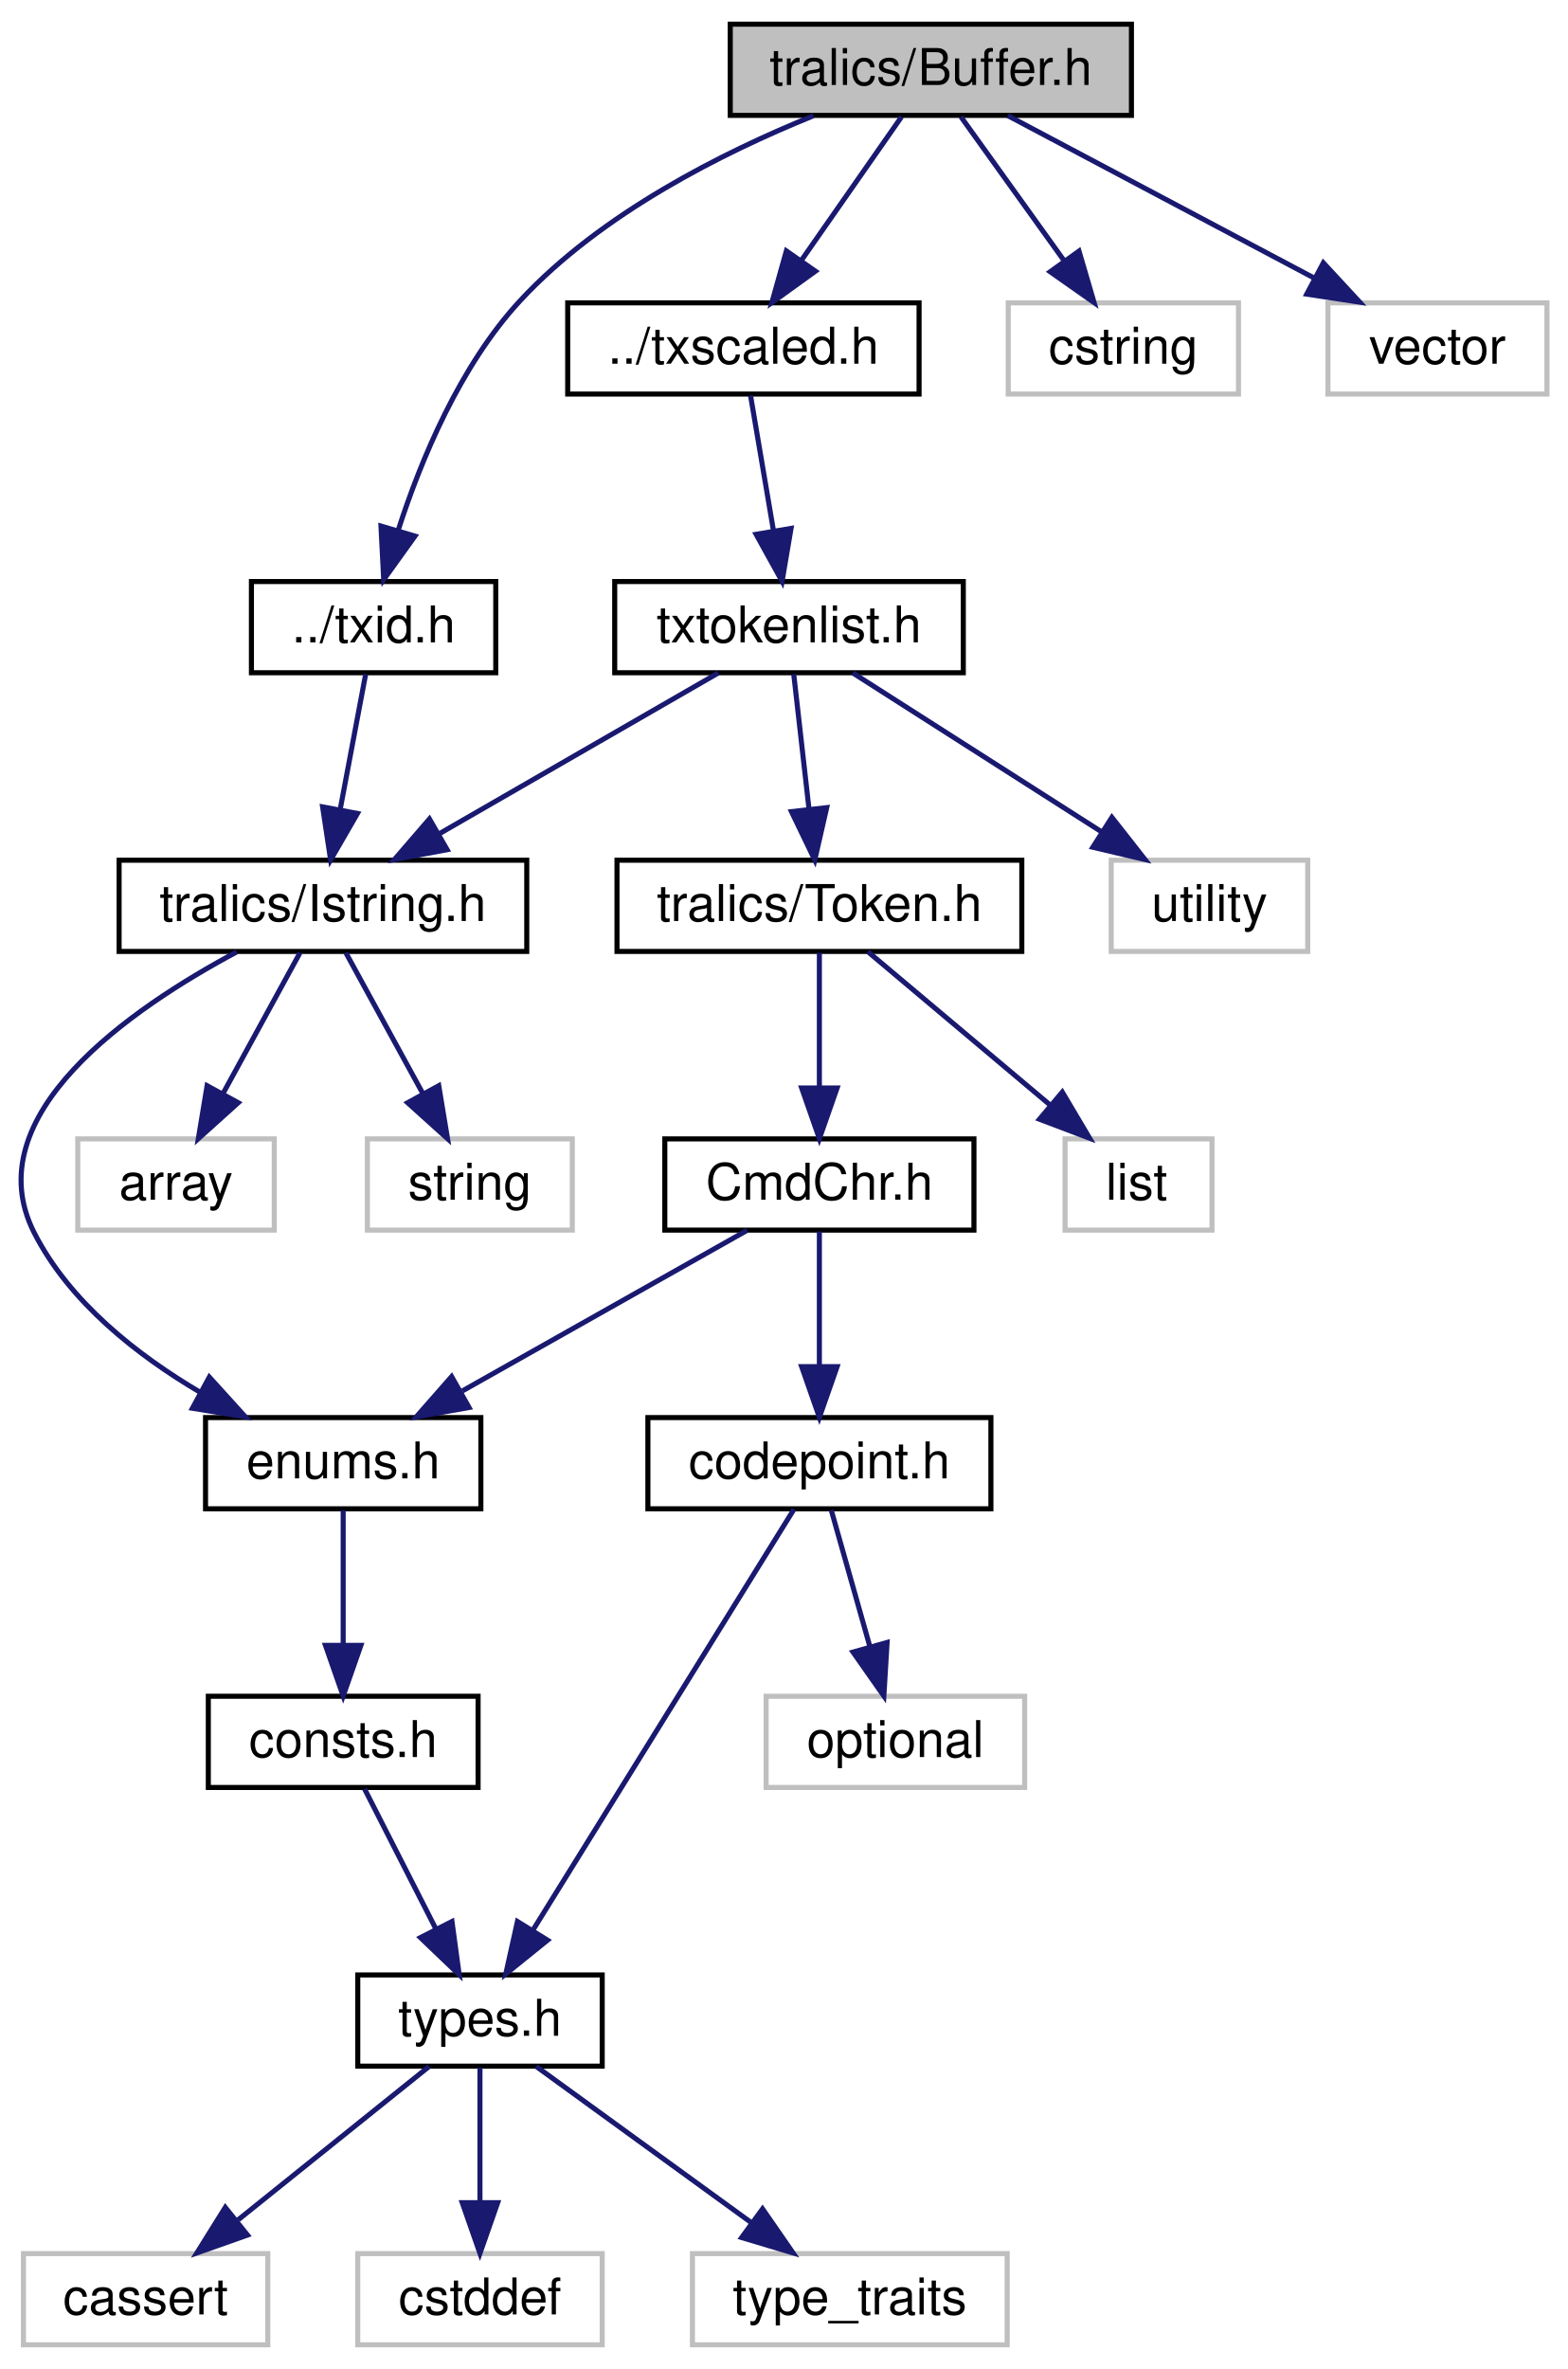
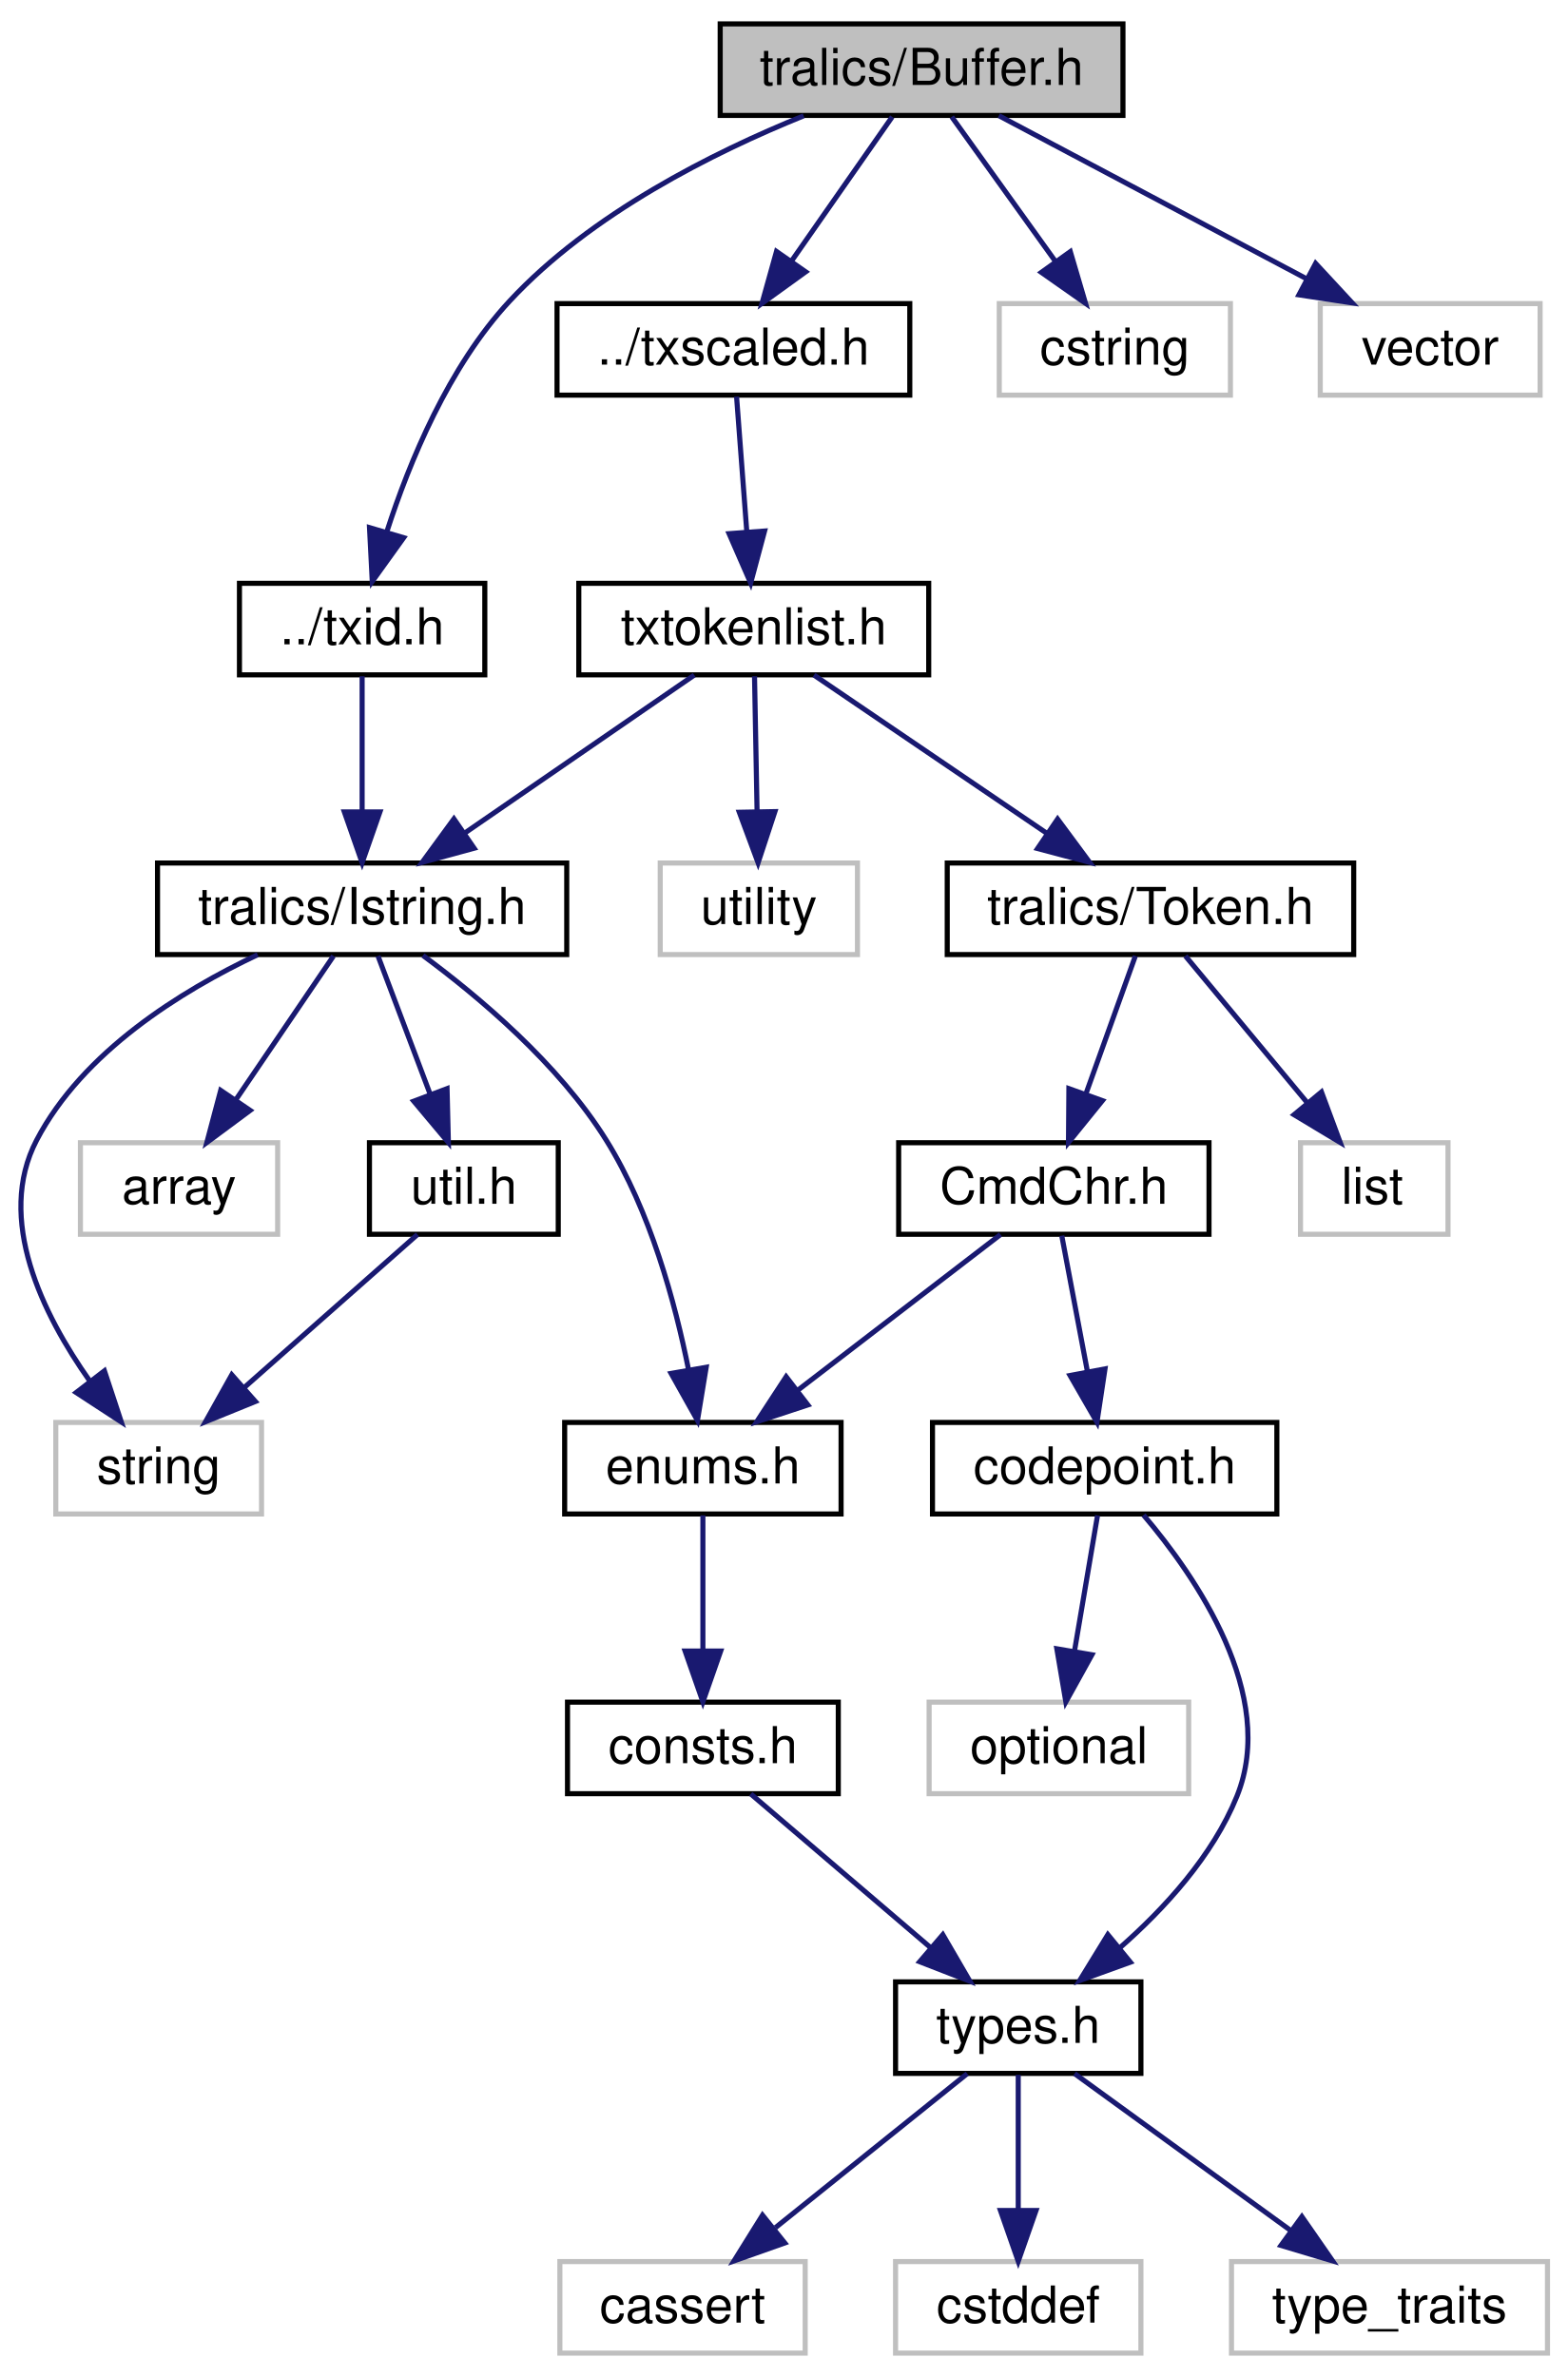
- <svg xmlns="http://www.w3.org/2000/svg" xmlns:xlink="http://www.w3.org/1999/xlink" width="309pt" height="467pt" viewBox="0.00 0.00 309.36 467.00">
+ <svg xmlns="http://www.w3.org/2000/svg" xmlns:xlink="http://www.w3.org/1999/xlink" width="308pt" height="467pt" viewBox="0.00 0.00 308.26 467.00">
  <g id="graph0" class="graph" transform="scale(1 1) rotate(0) translate(4 463)">
    <g id="node1" class="node">
      <g id="a_node1">
        <a xlink:title=" ">
-           <polygon fill="#bfbfbf" stroke="black" points="140.15,-440.5 140.15,-458.5 219.34,-458.5 219.34,-440.5 140.15,-440.5" />
-           <text text-anchor="middle" x="179.74" y="-446.5" font-family="Helvetica,sans-Serif" font-size="10.00">tralics/Buffer.h</text>
+           <polygon fill="#bfbfbf" stroke="black" points="137.6,-440.5 137.6,-458.5 216.79,-458.5 216.79,-440.5 137.6,-440.5" />
+           <text text-anchor="middle" x="177.2" y="-446.5" font-family="Helvetica,sans-Serif" font-size="10.00">tralics/Buffer.h</text>
        </a>
      </g>
    </g>
    <g id="node2" class="node">
      <g id="a_node2">
        <a xlink:href="../../d1/d9e/txid_8h.html" target="_top" xlink:title=" ">
-           <polygon fill="none" stroke="black" points="45.63,-330.5 45.63,-348.5 93.86,-348.5 93.86,-330.5 45.63,-330.5" />
-           <text text-anchor="middle" x="69.74" y="-336.5" font-family="Helvetica,sans-Serif" font-size="10.00">../txid.h</text>
+           <polygon fill="none" stroke="black" points="43.08,-330.5 43.08,-348.5 91.32,-348.5 91.32,-330.5 43.08,-330.5" />
+           <text text-anchor="middle" x="67.2" y="-336.5" font-family="Helvetica,sans-Serif" font-size="10.00">../txid.h</text>
        </a>
      </g>
    </g>
    <g id="edge1" class="edge">
-       <path fill="none" stroke="midnightblue" d="M156.56,-440.42C138.79,-433.23 114.69,-421.17 98.74,-404 86.77,-391.11 79.05,-372.41 74.61,-358.65" />
-       <polygon fill="midnightblue" stroke="midnightblue" points="77.91,-357.47 71.74,-348.87 71.2,-359.45 77.91,-357.47" />
-     </g>
-     <g id="node12" class="node">
-       <g id="a_node12">
+       <path fill="none" stroke="midnightblue" d="M154.01,-440.42C136.24,-433.23 112.14,-421.17 96.2,-404 84.22,-391.11 76.5,-372.41 72.06,-358.65" />
+       <polygon fill="midnightblue" stroke="midnightblue" points="75.37,-357.47 69.19,-348.87 68.65,-359.45 75.37,-357.47" />
+     </g>
+     <g id="node13" class="node">
+       <g id="a_node13">
        <a xlink:href="../../d9/d18/txscaled_8h.html" target="_top" xlink:title=" ">
-           <polygon fill="none" stroke="black" points="108.06,-385.5 108.06,-403.5 177.42,-403.5 177.42,-385.5 108.06,-385.5" />
-           <text text-anchor="middle" x="142.74" y="-391.5" font-family="Helvetica,sans-Serif" font-size="10.00">../txscaled.h</text>
-         </a>
-       </g>
-     </g>
-     <g id="edge11" class="edge">
-       <path fill="none" stroke="midnightblue" d="M173.96,-440.22C168.66,-432.63 160.67,-421.18 154.1,-411.76" />
-       <polygon fill="midnightblue" stroke="midnightblue" points="156.96,-409.75 148.36,-403.55 151.22,-413.75 156.96,-409.75" />
-     </g>
-     <g id="node20" class="node">
-       <g id="a_node20">
-         <a xlink:title=" ">
-           <polygon fill="none" stroke="#bfbfbf" points="195.02,-385.5 195.02,-403.5 240.47,-403.5 240.47,-385.5 195.02,-385.5" />
-           <text text-anchor="middle" x="217.74" y="-391.5" font-family="Helvetica,sans-Serif" font-size="10.00">cstring</text>
-         </a>
-       </g>
-     </g>
-     <g id="edge22" class="edge">
-       <path fill="none" stroke="midnightblue" d="M185.68,-440.22C191.12,-432.63 199.34,-421.18 206.09,-411.76" />
-       <polygon fill="midnightblue" stroke="midnightblue" points="208.99,-413.72 211.97,-403.55 203.3,-409.64 208.99,-413.72" />
+           <polygon fill="none" stroke="black" points="105.52,-385.5 105.52,-403.5 174.88,-403.5 174.88,-385.5 105.52,-385.5" />
+           <text text-anchor="middle" x="140.2" y="-391.5" font-family="Helvetica,sans-Serif" font-size="10.00">../txscaled.h</text>
+         </a>
+       </g>
+     </g>
+     <g id="edge13" class="edge">
+       <path fill="none" stroke="midnightblue" d="M171.42,-440.22C166.12,-432.63 158.12,-421.18 151.55,-411.76" />
+       <polygon fill="midnightblue" stroke="midnightblue" points="154.41,-409.75 145.82,-403.55 148.67,-413.75 154.41,-409.75" />
    </g>
    <g id="node21" class="node">
      <g id="a_node21">
        <a xlink:title=" ">
-           <polygon fill="none" stroke="#bfbfbf" points="258.13,-385.5 258.13,-403.5 301.36,-403.5 301.36,-385.5 258.13,-385.5" />
-           <text text-anchor="middle" x="279.74" y="-391.5" font-family="Helvetica,sans-Serif" font-size="10.00">vector</text>
-         </a>
-       </g>
-     </g>
-     <g id="edge23" class="edge">
-       <path fill="none" stroke="midnightblue" d="M194.93,-440.45C211.01,-431.93 236.63,-418.35 255.5,-408.35" />
-       <polygon fill="midnightblue" stroke="midnightblue" points="257.22,-411.4 264.41,-403.63 253.94,-405.22 257.22,-411.4" />
+           <polygon fill="none" stroke="#bfbfbf" points="192.47,-385.5 192.47,-403.5 237.92,-403.5 237.92,-385.5 192.47,-385.5" />
+           <text text-anchor="middle" x="215.2" y="-391.5" font-family="Helvetica,sans-Serif" font-size="10.00">cstring</text>
+         </a>
+       </g>
+     </g>
+     <g id="edge24" class="edge">
+       <path fill="none" stroke="midnightblue" d="M183.13,-440.22C188.58,-432.63 196.79,-421.18 203.54,-411.76" />
+       <polygon fill="midnightblue" stroke="midnightblue" points="206.44,-413.72 209.43,-403.55 200.75,-409.64 206.44,-413.72" />
+     </g>
+     <g id="node22" class="node">
+       <g id="a_node22">
+         <a xlink:title=" ">
+           <polygon fill="none" stroke="#bfbfbf" points="255.58,-385.5 255.58,-403.5 298.81,-403.5 298.81,-385.5 255.58,-385.5" />
+           <text text-anchor="middle" x="277.2" y="-391.5" font-family="Helvetica,sans-Serif" font-size="10.00">vector</text>
+         </a>
+       </g>
+     </g>
+     <g id="edge25" class="edge">
+       <path fill="none" stroke="midnightblue" d="M192.39,-440.45C208.46,-431.93 234.08,-418.35 252.95,-408.35" />
+       <polygon fill="midnightblue" stroke="midnightblue" points="254.67,-411.4 261.87,-403.63 251.39,-405.22 254.67,-411.4" />
    </g>
    <g id="node3" class="node">
      <g id="a_node3">
        <a xlink:href="../../d5/daf/_istring_8h.html" target="_top" xlink:title=" ">
-           <polygon fill="none" stroke="black" points="19.51,-275.5 19.51,-293.5 99.98,-293.5 99.98,-275.5 19.51,-275.5" />
-           <text text-anchor="middle" x="59.74" y="-281.5" font-family="Helvetica,sans-Serif" font-size="10.00">tralics/Istring.h</text>
+           <polygon fill="none" stroke="black" points="26.97,-275.5 26.97,-293.5 107.43,-293.5 107.43,-275.5 26.97,-275.5" />
+           <text text-anchor="middle" x="67.2" y="-281.5" font-family="Helvetica,sans-Serif" font-size="10.00">tralics/Istring.h</text>
        </a>
      </g>
    </g>
    <g id="edge2" class="edge">
-       <path fill="none" stroke="midnightblue" d="M68.18,-330.22C66.84,-323.1 64.85,-312.58 63.15,-303.53" />
-       <polygon fill="midnightblue" stroke="midnightblue" points="66.56,-302.73 61.26,-293.55 59.68,-304.03 66.56,-302.73" />
+       <path fill="none" stroke="midnightblue" d="M67.2,-330.22C67.2,-323.18 67.2,-312.81 67.2,-303.83" />
+       <polygon fill="midnightblue" stroke="midnightblue" points="70.7,-303.55 67.2,-293.55 63.7,-303.55 70.7,-303.55" />
    </g>
    <g id="node4" class="node">
      <g id="a_node4">
        <a xlink:href="../../d0/d0b/enums_8h.html" target="_top" xlink:title=" ">
-           <polygon fill="none" stroke="black" points="36.57,-165.5 36.57,-183.5 90.92,-183.5 90.92,-165.5 36.57,-165.5" />
-           <text text-anchor="middle" x="63.74" y="-171.5" font-family="Helvetica,sans-Serif" font-size="10.00">enums.h</text>
+           <polygon fill="none" stroke="black" points="107.02,-165.5 107.02,-183.5 161.37,-183.5 161.37,-165.5 107.02,-165.5" />
+           <text text-anchor="middle" x="134.2" y="-171.5" font-family="Helvetica,sans-Serif" font-size="10.00">enums.h</text>
        </a>
      </g>
    </g>
    <g id="edge3" class="edge">
-       <path fill="none" stroke="midnightblue" d="M42.71,-275.39C21.95,-264.3 -9,-243.11 2.74,-220 9.72,-206.27 23.14,-195.77 35.62,-188.43" />
-       <polygon fill="midnightblue" stroke="midnightblue" points="37.32,-191.49 44.44,-183.64 33.98,-185.34 37.32,-191.49" />
+       <path fill="none" stroke="midnightblue" d="M79.16,-275.32C90.05,-267.28 105.83,-254.05 115.2,-239 123.85,-225.11 128.75,-207.06 131.4,-193.76" />
+       <polygon fill="midnightblue" stroke="midnightblue" points="134.85,-194.35 133.13,-183.89 127.95,-193.14 134.85,-194.35" />
    </g>
    <g id="node10" class="node">
      <g id="a_node10">
-         <a xlink:title=" ">
-           <polygon fill="none" stroke="#bfbfbf" points="11.35,-220.5 11.35,-238.5 50.14,-238.5 50.14,-220.5 11.35,-220.5" />
-           <text text-anchor="middle" x="30.74" y="-226.5" font-family="Helvetica,sans-Serif" font-size="10.00">array</text>
+         <a xlink:href="../../d8/d3c/util_8h.html" target="_top" xlink:title=" ">
+           <polygon fill="none" stroke="black" points="68.64,-220.5 68.64,-238.5 105.76,-238.5 105.76,-220.5 68.64,-220.5" />
+           <text text-anchor="middle" x="87.2" y="-226.5" font-family="Helvetica,sans-Serif" font-size="10.00">util.h</text>
        </a>
      </g>
    </g>
    <g id="edge9" class="edge">
-       <path fill="none" stroke="midnightblue" d="M55.21,-275.22C51.15,-267.79 45.05,-256.65 39.96,-247.34" />
-       <polygon fill="midnightblue" stroke="midnightblue" points="43.02,-245.64 35.15,-238.55 36.88,-249 43.02,-245.64" />
+       <path fill="none" stroke="midnightblue" d="M70.32,-275.22C73.07,-267.94 77.15,-257.11 80.62,-247.93" />
+       <polygon fill="midnightblue" stroke="midnightblue" points="83.9,-249.14 84.16,-238.55 77.35,-246.67 83.9,-249.14" />
    </g>
    <g id="node11" class="node">
      <g id="a_node11">
        <a xlink:title=" ">
-           <polygon fill="none" stroke="#bfbfbf" points="68.52,-220.5 68.52,-238.5 108.97,-238.5 108.97,-220.5 68.52,-220.5" />
-           <text text-anchor="middle" x="88.74" y="-226.5" font-family="Helvetica,sans-Serif" font-size="10.00">string</text>
-         </a>
-       </g>
-     </g>
-     <g id="edge10" class="edge">
-       <path fill="none" stroke="midnightblue" d="M64.28,-275.22C68.34,-267.79 74.44,-256.65 79.53,-247.34" />
-       <polygon fill="midnightblue" stroke="midnightblue" points="82.61,-249 84.34,-238.55 76.47,-245.64 82.61,-249" />
+           <polygon fill="none" stroke="#bfbfbf" points="6.97,-165.5 6.97,-183.5 47.42,-183.5 47.42,-165.5 6.97,-165.5" />
+           <text text-anchor="middle" x="27.2" y="-171.5" font-family="Helvetica,sans-Serif" font-size="10.00">string</text>
+         </a>
+       </g>
+     </g>
+     <g id="edge12" class="edge">
+       <path fill="none" stroke="midnightblue" d="M46.66,-275.47C31.61,-268.36 12.29,-256.39 3.2,-239 -4.88,-223.55 4.39,-204.77 13.65,-191.65" />
+       <polygon fill="midnightblue" stroke="midnightblue" points="16.53,-193.65 19.85,-183.59 10.98,-189.38 16.53,-193.65" />
+     </g>
+     <g id="node12" class="node">
+       <g id="a_node12">
+         <a xlink:title=" ">
+           <polygon fill="none" stroke="#bfbfbf" points="11.81,-220.5 11.81,-238.5 50.59,-238.5 50.59,-220.5 11.81,-220.5" />
+           <text text-anchor="middle" x="31.2" y="-226.5" font-family="Helvetica,sans-Serif" font-size="10.00">array</text>
+         </a>
+       </g>
+     </g>
+     <g id="edge11" class="edge">
+       <path fill="none" stroke="midnightblue" d="M61.57,-275.22C56.47,-267.71 48.8,-256.41 42.44,-247.05" />
+       <polygon fill="midnightblue" stroke="midnightblue" points="45.18,-244.86 36.67,-238.55 39.39,-248.79 45.18,-244.86" />
    </g>
    <g id="node5" class="node">
      <g id="a_node5">
        <a xlink:href="../../d8/db5/consts_8h.html" target="_top" xlink:title=" ">
-           <polygon fill="none" stroke="black" points="37.12,-110.5 37.12,-128.5 90.37,-128.5 90.37,-110.5 37.12,-110.5" />
-           <text text-anchor="middle" x="63.74" y="-116.5" font-family="Helvetica,sans-Serif" font-size="10.00">consts.h</text>
+           <polygon fill="none" stroke="black" points="107.58,-110.5 107.58,-128.5 160.82,-128.5 160.82,-110.5 107.58,-110.5" />
+           <text text-anchor="middle" x="134.2" y="-116.5" font-family="Helvetica,sans-Serif" font-size="10.00">consts.h</text>
        </a>
      </g>
    </g>
    <g id="edge4" class="edge">
-       <path fill="none" stroke="midnightblue" d="M63.74,-165.22C63.74,-158.18 63.74,-147.81 63.74,-138.83" />
-       <polygon fill="midnightblue" stroke="midnightblue" points="67.24,-138.55 63.74,-128.55 60.24,-138.55 67.24,-138.55" />
+       <path fill="none" stroke="midnightblue" d="M134.2,-165.22C134.2,-158.18 134.2,-147.81 134.2,-138.83" />
+       <polygon fill="midnightblue" stroke="midnightblue" points="137.7,-138.55 134.2,-128.55 130.7,-138.55 137.7,-138.55" />
    </g>
    <g id="node6" class="node">
      <g id="a_node6">
        <a xlink:href="../../d9/d49/types_8h.html" target="_top" xlink:title=" ">
-           <polygon fill="none" stroke="black" points="66.62,-55.5 66.62,-73.5 114.87,-73.5 114.87,-55.5 66.62,-55.5" />
-           <text text-anchor="middle" x="90.74" y="-61.5" font-family="Helvetica,sans-Serif" font-size="10.00">types.h</text>
+           <polygon fill="none" stroke="black" points="172.08,-55.5 172.08,-73.5 220.32,-73.5 220.32,-55.5 172.08,-55.5" />
+           <text text-anchor="middle" x="196.2" y="-61.5" font-family="Helvetica,sans-Serif" font-size="10.00">types.h</text>
        </a>
      </g>
    </g>
    <g id="edge5" class="edge">
-       <path fill="none" stroke="midnightblue" d="M67.96,-110.22C71.71,-102.86 77.31,-91.88 82.01,-82.64" />
-       <polygon fill="midnightblue" stroke="midnightblue" points="85.22,-84.05 86.64,-73.55 78.99,-80.87 85.22,-84.05" />
+       <path fill="none" stroke="midnightblue" d="M143.61,-110.45C152.99,-102.43 167.6,-89.95 179.04,-80.17" />
+       <polygon fill="midnightblue" stroke="midnightblue" points="181.37,-82.78 186.69,-73.63 176.82,-77.46 181.37,-82.78" />
    </g>
    <g id="node7" class="node">
      <g id="a_node7">
        <a xlink:title=" ">
-           <polygon fill="none" stroke="#bfbfbf" points="0.63,-0.5 0.63,-18.5 48.86,-18.5 48.86,-0.5 0.63,-0.5" />
-           <text text-anchor="middle" x="24.74" y="-6.5" font-family="Helvetica,sans-Serif" font-size="10.00">cassert</text>
+           <polygon fill="none" stroke="#bfbfbf" points="106.08,-0.5 106.08,-18.5 154.31,-18.5 154.31,-0.5 106.08,-0.5" />
+           <text text-anchor="middle" x="130.2" y="-6.5" font-family="Helvetica,sans-Serif" font-size="10.00">cassert</text>
        </a>
      </g>
    </g>
    <g id="edge6" class="edge">
-       <path fill="none" stroke="midnightblue" d="M80.72,-55.45C70.74,-47.43 55.19,-34.95 43.01,-25.17" />
-       <polygon fill="midnightblue" stroke="midnightblue" points="44.85,-22.16 34.86,-18.63 40.47,-27.62 44.85,-22.16" />
+       <path fill="none" stroke="midnightblue" d="M186.17,-55.45C176.19,-47.43 160.64,-34.95 148.46,-25.17" />
+       <polygon fill="midnightblue" stroke="midnightblue" points="150.3,-22.16 140.32,-18.63 145.92,-27.62 150.3,-22.16" />
    </g>
    <g id="node8" class="node">
      <g id="a_node8">
        <a xlink:title=" ">
-           <polygon fill="none" stroke="#bfbfbf" points="66.62,-0.5 66.62,-18.5 114.87,-18.5 114.87,-0.5 66.62,-0.5" />
-           <text text-anchor="middle" x="90.74" y="-6.5" font-family="Helvetica,sans-Serif" font-size="10.00">cstddef</text>
+           <polygon fill="none" stroke="#bfbfbf" points="172.08,-0.5 172.08,-18.5 220.32,-18.5 220.32,-0.5 172.08,-0.5" />
+           <text text-anchor="middle" x="196.2" y="-6.5" font-family="Helvetica,sans-Serif" font-size="10.00">cstddef</text>
        </a>
      </g>
    </g>
    <g id="edge7" class="edge">
-       <path fill="none" stroke="midnightblue" d="M90.74,-55.22C90.74,-48.18 90.74,-37.81 90.74,-28.83" />
-       <polygon fill="midnightblue" stroke="midnightblue" points="94.24,-28.55 90.74,-18.55 87.24,-28.55 94.24,-28.55" />
+       <path fill="none" stroke="midnightblue" d="M196.2,-55.22C196.2,-48.18 196.2,-37.81 196.2,-28.83" />
+       <polygon fill="midnightblue" stroke="midnightblue" points="199.7,-28.55 196.2,-18.55 192.7,-28.55 199.7,-28.55" />
    </g>
    <g id="node9" class="node">
      <g id="a_node9">
        <a xlink:title=" ">
-           <polygon fill="none" stroke="#bfbfbf" points="132.68,-0.5 132.68,-18.5 194.81,-18.5 194.81,-0.5 132.68,-0.5" />
-           <text text-anchor="middle" x="163.74" y="-6.5" font-family="Helvetica,sans-Serif" font-size="10.00">type_traits</text>
+           <polygon fill="none" stroke="#bfbfbf" points="238.13,-0.5 238.13,-18.5 300.26,-18.5 300.26,-0.5 238.13,-0.5" />
+           <text text-anchor="middle" x="269.2" y="-6.5" font-family="Helvetica,sans-Serif" font-size="10.00">type_traits</text>
        </a>
      </g>
    </g>
    <g id="edge8" class="edge">
-       <path fill="none" stroke="midnightblue" d="M101.83,-55.45C113.09,-47.28 130.74,-34.46 144.32,-24.6" />
-       <polygon fill="midnightblue" stroke="midnightblue" points="146.52,-27.33 152.55,-18.63 142.4,-21.67 146.52,-27.33" />
-     </g>
-     <g id="node13" class="node">
-       <g id="a_node13">
-         <a xlink:href="../../dc/d91/txtokenlist_8h.html" target="_top" xlink:title=" ">
-           <polygon fill="none" stroke="black" points="117.34,-330.5 117.34,-348.5 186.15,-348.5 186.15,-330.5 117.34,-330.5" />
-           <text text-anchor="middle" x="151.74" y="-336.5" font-family="Helvetica,sans-Serif" font-size="10.00">txtokenlist.h</text>
-         </a>
-       </g>
-     </g>
-     <g id="edge12" class="edge">
-       <path fill="none" stroke="midnightblue" d="M144.15,-385.22C145.36,-378.1 147.15,-367.58 148.68,-358.53" />
-       <polygon fill="midnightblue" stroke="midnightblue" points="152.15,-358.99 150.38,-348.55 145.25,-357.82 152.15,-358.99" />
-     </g>
-     <g id="edge13" class="edge">
-       <path fill="none" stroke="midnightblue" d="M137.77,-330.45C123.18,-322.05 100.06,-308.72 82.77,-298.76" />
-       <polygon fill="midnightblue" stroke="midnightblue" points="84.26,-295.58 73.85,-293.63 80.77,-301.65 84.26,-295.58" />
+       <path fill="none" stroke="midnightblue" d="M207.28,-55.45C218.54,-47.28 236.2,-34.46 249.78,-24.6" />
+       <polygon fill="midnightblue" stroke="midnightblue" points="251.97,-27.33 258.01,-18.63 247.86,-21.67 251.97,-27.33" />
+     </g>
+     <g id="edge10" class="edge">
+       <path fill="none" stroke="midnightblue" d="M78.08,-220.45C69.1,-212.51 55.15,-200.19 44.12,-190.45" />
+       <polygon fill="midnightblue" stroke="midnightblue" points="46.21,-187.62 36.4,-183.63 41.57,-192.87 46.21,-187.62" />
    </g>
    <g id="node14" class="node">
      <g id="a_node14">
+         <a xlink:href="../../dc/d91/txtokenlist_8h.html" target="_top" xlink:title=" ">
+           <polygon fill="none" stroke="black" points="109.8,-330.5 109.8,-348.5 178.6,-348.5 178.6,-330.5 109.8,-330.5" />
+           <text text-anchor="middle" x="144.2" y="-336.5" font-family="Helvetica,sans-Serif" font-size="10.00">txtokenlist.h</text>
+         </a>
+       </g>
+     </g>
+     <g id="edge14" class="edge">
+       <path fill="none" stroke="midnightblue" d="M140.82,-385.22C141.36,-378.1 142.15,-367.58 142.84,-358.53" />
+       <polygon fill="midnightblue" stroke="midnightblue" points="146.33,-358.78 143.59,-348.55 139.35,-358.26 146.33,-358.78" />
+     </g>
+     <g id="edge15" class="edge">
+       <path fill="none" stroke="midnightblue" d="M132.5,-330.45C120.52,-322.2 101.65,-309.22 87.27,-299.32" />
+       <polygon fill="midnightblue" stroke="midnightblue" points="89.22,-296.41 79,-293.63 85.25,-302.18 89.22,-296.41" />
+     </g>
+     <g id="node15" class="node">
+       <g id="a_node15">
        <a xlink:href="../../dd/dcd/_token_8h.html" target="_top" xlink:title=" ">
-           <polygon fill="none" stroke="black" points="117.79,-275.5 117.79,-293.5 197.7,-293.5 197.7,-275.5 117.79,-275.5" />
-           <text text-anchor="middle" x="157.74" y="-281.5" font-family="Helvetica,sans-Serif" font-size="10.00">tralics/Token.h</text>
-         </a>
-       </g>
-     </g>
-     <g id="edge14" class="edge">
-       <path fill="none" stroke="midnightblue" d="M152.68,-330.22C153.49,-323.1 154.68,-312.58 155.7,-303.53" />
-       <polygon fill="midnightblue" stroke="midnightblue" points="159.19,-303.88 156.83,-293.55 152.23,-303.09 159.19,-303.88" />
+           <polygon fill="none" stroke="black" points="182.24,-275.5 182.24,-293.5 262.16,-293.5 262.16,-275.5 182.24,-275.5" />
+           <text text-anchor="middle" x="222.2" y="-281.5" font-family="Helvetica,sans-Serif" font-size="10.00">tralics/Token.h</text>
+         </a>
+       </g>
+     </g>
+     <g id="edge16" class="edge">
+       <path fill="none" stroke="midnightblue" d="M156.04,-330.45C168.18,-322.2 187.29,-309.22 201.86,-299.32" />
+       <polygon fill="midnightblue" stroke="midnightblue" points="203.94,-302.14 210.24,-293.63 200,-296.35 203.94,-302.14" />
+     </g>
+     <g id="node20" class="node">
+       <g id="a_node20">
+         <a xlink:title=" ">
+           <polygon fill="none" stroke="#bfbfbf" points="125.81,-275.5 125.81,-293.5 164.59,-293.5 164.59,-275.5 125.81,-275.5" />
+           <text text-anchor="middle" x="145.2" y="-281.5" font-family="Helvetica,sans-Serif" font-size="10.00">utility</text>
+         </a>
+       </g>
+     </g>
+     <g id="edge23" class="edge">
+       <path fill="none" stroke="midnightblue" d="M144.35,-330.22C144.49,-323.18 144.68,-312.81 144.85,-303.83" />
+       <polygon fill="midnightblue" stroke="midnightblue" points="148.36,-303.61 145.05,-293.55 141.36,-303.48 148.36,-303.61" />
+     </g>
+     <g id="node16" class="node">
+       <g id="a_node16">
+         <a xlink:href="../../d2/d68/_cmd_chr_8h.html" target="_top" xlink:title=" ">
+           <polygon fill="none" stroke="black" points="172.69,-220.5 172.69,-238.5 233.71,-238.5 233.71,-220.5 172.69,-220.5" />
+           <text text-anchor="middle" x="203.2" y="-226.5" font-family="Helvetica,sans-Serif" font-size="10.00">CmdChr.h</text>
+         </a>
+       </g>
+     </g>
+     <g id="edge17" class="edge">
+       <path fill="none" stroke="midnightblue" d="M219.23,-275.22C216.65,-268.02 212.82,-257.35 209.55,-248.23" />
+       <polygon fill="midnightblue" stroke="midnightblue" points="212.75,-246.78 206.08,-238.55 206.16,-249.14 212.75,-246.78" />
    </g>
    <g id="node19" class="node">
      <g id="a_node19">
        <a xlink:title=" ">
-           <polygon fill="none" stroke="#bfbfbf" points="215.35,-275.5 215.35,-293.5 254.14,-293.5 254.14,-275.5 215.35,-275.5" />
-           <text text-anchor="middle" x="234.74" y="-281.5" font-family="Helvetica,sans-Serif" font-size="10.00">utility</text>
-         </a>
-       </g>
+           <polygon fill="none" stroke="#bfbfbf" points="251.7,-220.5 251.7,-238.5 280.7,-238.5 280.7,-220.5 251.7,-220.5" />
+           <text text-anchor="middle" x="265.81" y="-226.5" font-family="Helvetica,sans-Serif" font-size="10.00">list</text>
+         </a>
+       </g>
+     </g>
+     <g id="edge22" class="edge">
+       <path fill="none" stroke="midnightblue" d="M229.07,-275.22C235.44,-267.55 245.08,-255.94 252.94,-246.47" />
+       <polygon fill="midnightblue" stroke="midnightblue" points="255.82,-248.48 259.51,-238.55 250.43,-244.01 255.82,-248.48" />
    </g>
    <g id="edge21" class="edge">
-       <path fill="none" stroke="midnightblue" d="M164.35,-330.45C177.39,-322.12 197.99,-308.97 213.54,-299.04" />
-       <polygon fill="midnightblue" stroke="midnightblue" points="215.48,-301.96 222.02,-293.63 211.71,-296.06 215.48,-301.96" />
-     </g>
-     <g id="node15" class="node">
-       <g id="a_node15">
-         <a xlink:href="../../d2/d68/_cmd_chr_8h.html" target="_top" xlink:title=" ">
-           <polygon fill="none" stroke="black" points="127.23,-220.5 127.23,-238.5 188.25,-238.5 188.25,-220.5 127.23,-220.5" />
-           <text text-anchor="middle" x="157.74" y="-226.5" font-family="Helvetica,sans-Serif" font-size="10.00">CmdChr.h</text>
-         </a>
-       </g>
-     </g>
-     <g id="edge15" class="edge">
-       <path fill="none" stroke="midnightblue" d="M157.74,-275.22C157.74,-268.18 157.74,-257.81 157.74,-248.83" />
-       <polygon fill="midnightblue" stroke="midnightblue" points="161.24,-248.55 157.74,-238.55 154.24,-248.55 161.24,-248.55" />
+       <path fill="none" stroke="midnightblue" d="M192.72,-220.45C182.18,-212.36 165.71,-199.7 152.92,-189.88" />
+       <polygon fill="midnightblue" stroke="midnightblue" points="154.84,-186.94 144.78,-183.63 150.57,-192.49 154.84,-186.94" />
+     </g>
+     <g id="node17" class="node">
+       <g id="a_node17">
+         <a xlink:href="../../d8/d47/codepoint_8h.html" target="_top" xlink:title=" ">
+           <polygon fill="none" stroke="black" points="179.34,-165.5 179.34,-183.5 247.05,-183.5 247.05,-165.5 179.34,-165.5" />
+           <text text-anchor="middle" x="213.2" y="-171.5" font-family="Helvetica,sans-Serif" font-size="10.00">codepoint.h</text>
+         </a>
+       </g>
+     </g>
+     <g id="edge18" class="edge">
+       <path fill="none" stroke="midnightblue" d="M204.76,-220.22C206.1,-213.1 208.09,-202.58 209.8,-193.53" />
+       <polygon fill="midnightblue" stroke="midnightblue" points="213.26,-194.03 211.68,-183.55 206.39,-192.73 213.26,-194.03" />
+     </g>
+     <g id="edge19" class="edge">
+       <path fill="none" stroke="midnightblue" d="M220.84,-165.29C231.11,-153.2 247.23,-129.88 239.2,-110 234.45,-98.26 224.95,-87.89 216.09,-80.12" />
+       <polygon fill="midnightblue" stroke="midnightblue" points="218.25,-77.37 208.28,-73.76 213.82,-82.79 218.25,-77.37" />
    </g>
    <g id="node18" class="node">
      <g id="a_node18">
        <a xlink:title=" ">
-           <polygon fill="none" stroke="#bfbfbf" points="206.24,-220.5 206.24,-238.5 235.24,-238.5 235.24,-220.5 206.24,-220.5" />
-           <text text-anchor="middle" x="220.36" y="-226.5" font-family="Helvetica,sans-Serif" font-size="10.00">list</text>
+           <polygon fill="none" stroke="#bfbfbf" points="178.68,-110.5 178.68,-128.5 229.71,-128.5 229.71,-110.5 178.68,-110.5" />
+           <text text-anchor="middle" x="204.2" y="-116.5" font-family="Helvetica,sans-Serif" font-size="10.00">optional</text>
        </a>
      </g>
    </g>
    <g id="edge20" class="edge">
-       <path fill="none" stroke="midnightblue" d="M167.31,-275.45C176.84,-267.43 191.68,-254.95 203.31,-245.17" />
-       <polygon fill="midnightblue" stroke="midnightblue" points="205.69,-247.74 211.09,-238.63 201.18,-242.38 205.69,-247.74" />
-     </g>
-     <g id="edge19" class="edge">
-       <path fill="none" stroke="midnightblue" d="M143.47,-220.45C128.56,-212.05 104.93,-198.72 87.27,-188.76" />
-       <polygon fill="midnightblue" stroke="midnightblue" points="88.59,-185.49 78.16,-183.63 85.15,-191.59 88.59,-185.49" />
-     </g>
-     <g id="node16" class="node">
-       <g id="a_node16">
-         <a xlink:href="../../d8/d47/codepoint_8h.html" target="_top" xlink:title=" ">
-           <polygon fill="none" stroke="black" points="123.89,-165.5 123.89,-183.5 191.6,-183.5 191.6,-165.5 123.89,-165.5" />
-           <text text-anchor="middle" x="157.74" y="-171.5" font-family="Helvetica,sans-Serif" font-size="10.00">codepoint.h</text>
-         </a>
-       </g>
-     </g>
-     <g id="edge16" class="edge">
-       <path fill="none" stroke="midnightblue" d="M157.74,-220.22C157.74,-213.18 157.74,-202.81 157.74,-193.83" />
-       <polygon fill="midnightblue" stroke="midnightblue" points="161.24,-193.55 157.74,-183.55 154.24,-193.55 161.24,-193.55" />
-     </g>
-     <g id="edge17" class="edge">
-       <path fill="none" stroke="midnightblue" d="M152.71,-165.38C141.8,-147.79 115.77,-105.85 101.16,-82.29" />
-       <polygon fill="midnightblue" stroke="midnightblue" points="104.08,-80.36 95.84,-73.71 98.14,-84.05 104.08,-80.36" />
-     </g>
-     <g id="node17" class="node">
-       <g id="a_node17">
-         <a xlink:title=" ">
-           <polygon fill="none" stroke="#bfbfbf" points="147.23,-110.5 147.23,-128.5 198.26,-128.5 198.26,-110.5 147.23,-110.5" />
-           <text text-anchor="middle" x="172.74" y="-116.5" font-family="Helvetica,sans-Serif" font-size="10.00">optional</text>
-         </a>
-       </g>
-     </g>
-     <g id="edge18" class="edge">
-       <path fill="none" stroke="midnightblue" d="M160.09,-165.22C162.13,-158.02 165.15,-147.35 167.73,-138.23" />
-       <polygon fill="midnightblue" stroke="midnightblue" points="171.11,-139.12 170.47,-128.55 164.38,-137.22 171.11,-139.12" />
+       <path fill="none" stroke="midnightblue" d="M211.79,-165.22C210.58,-158.1 208.8,-147.58 207.26,-138.53" />
+       <polygon fill="midnightblue" stroke="midnightblue" points="210.69,-137.82 205.56,-128.55 203.79,-138.99 210.69,-137.82" />
    </g>
  </g>
</svg>
